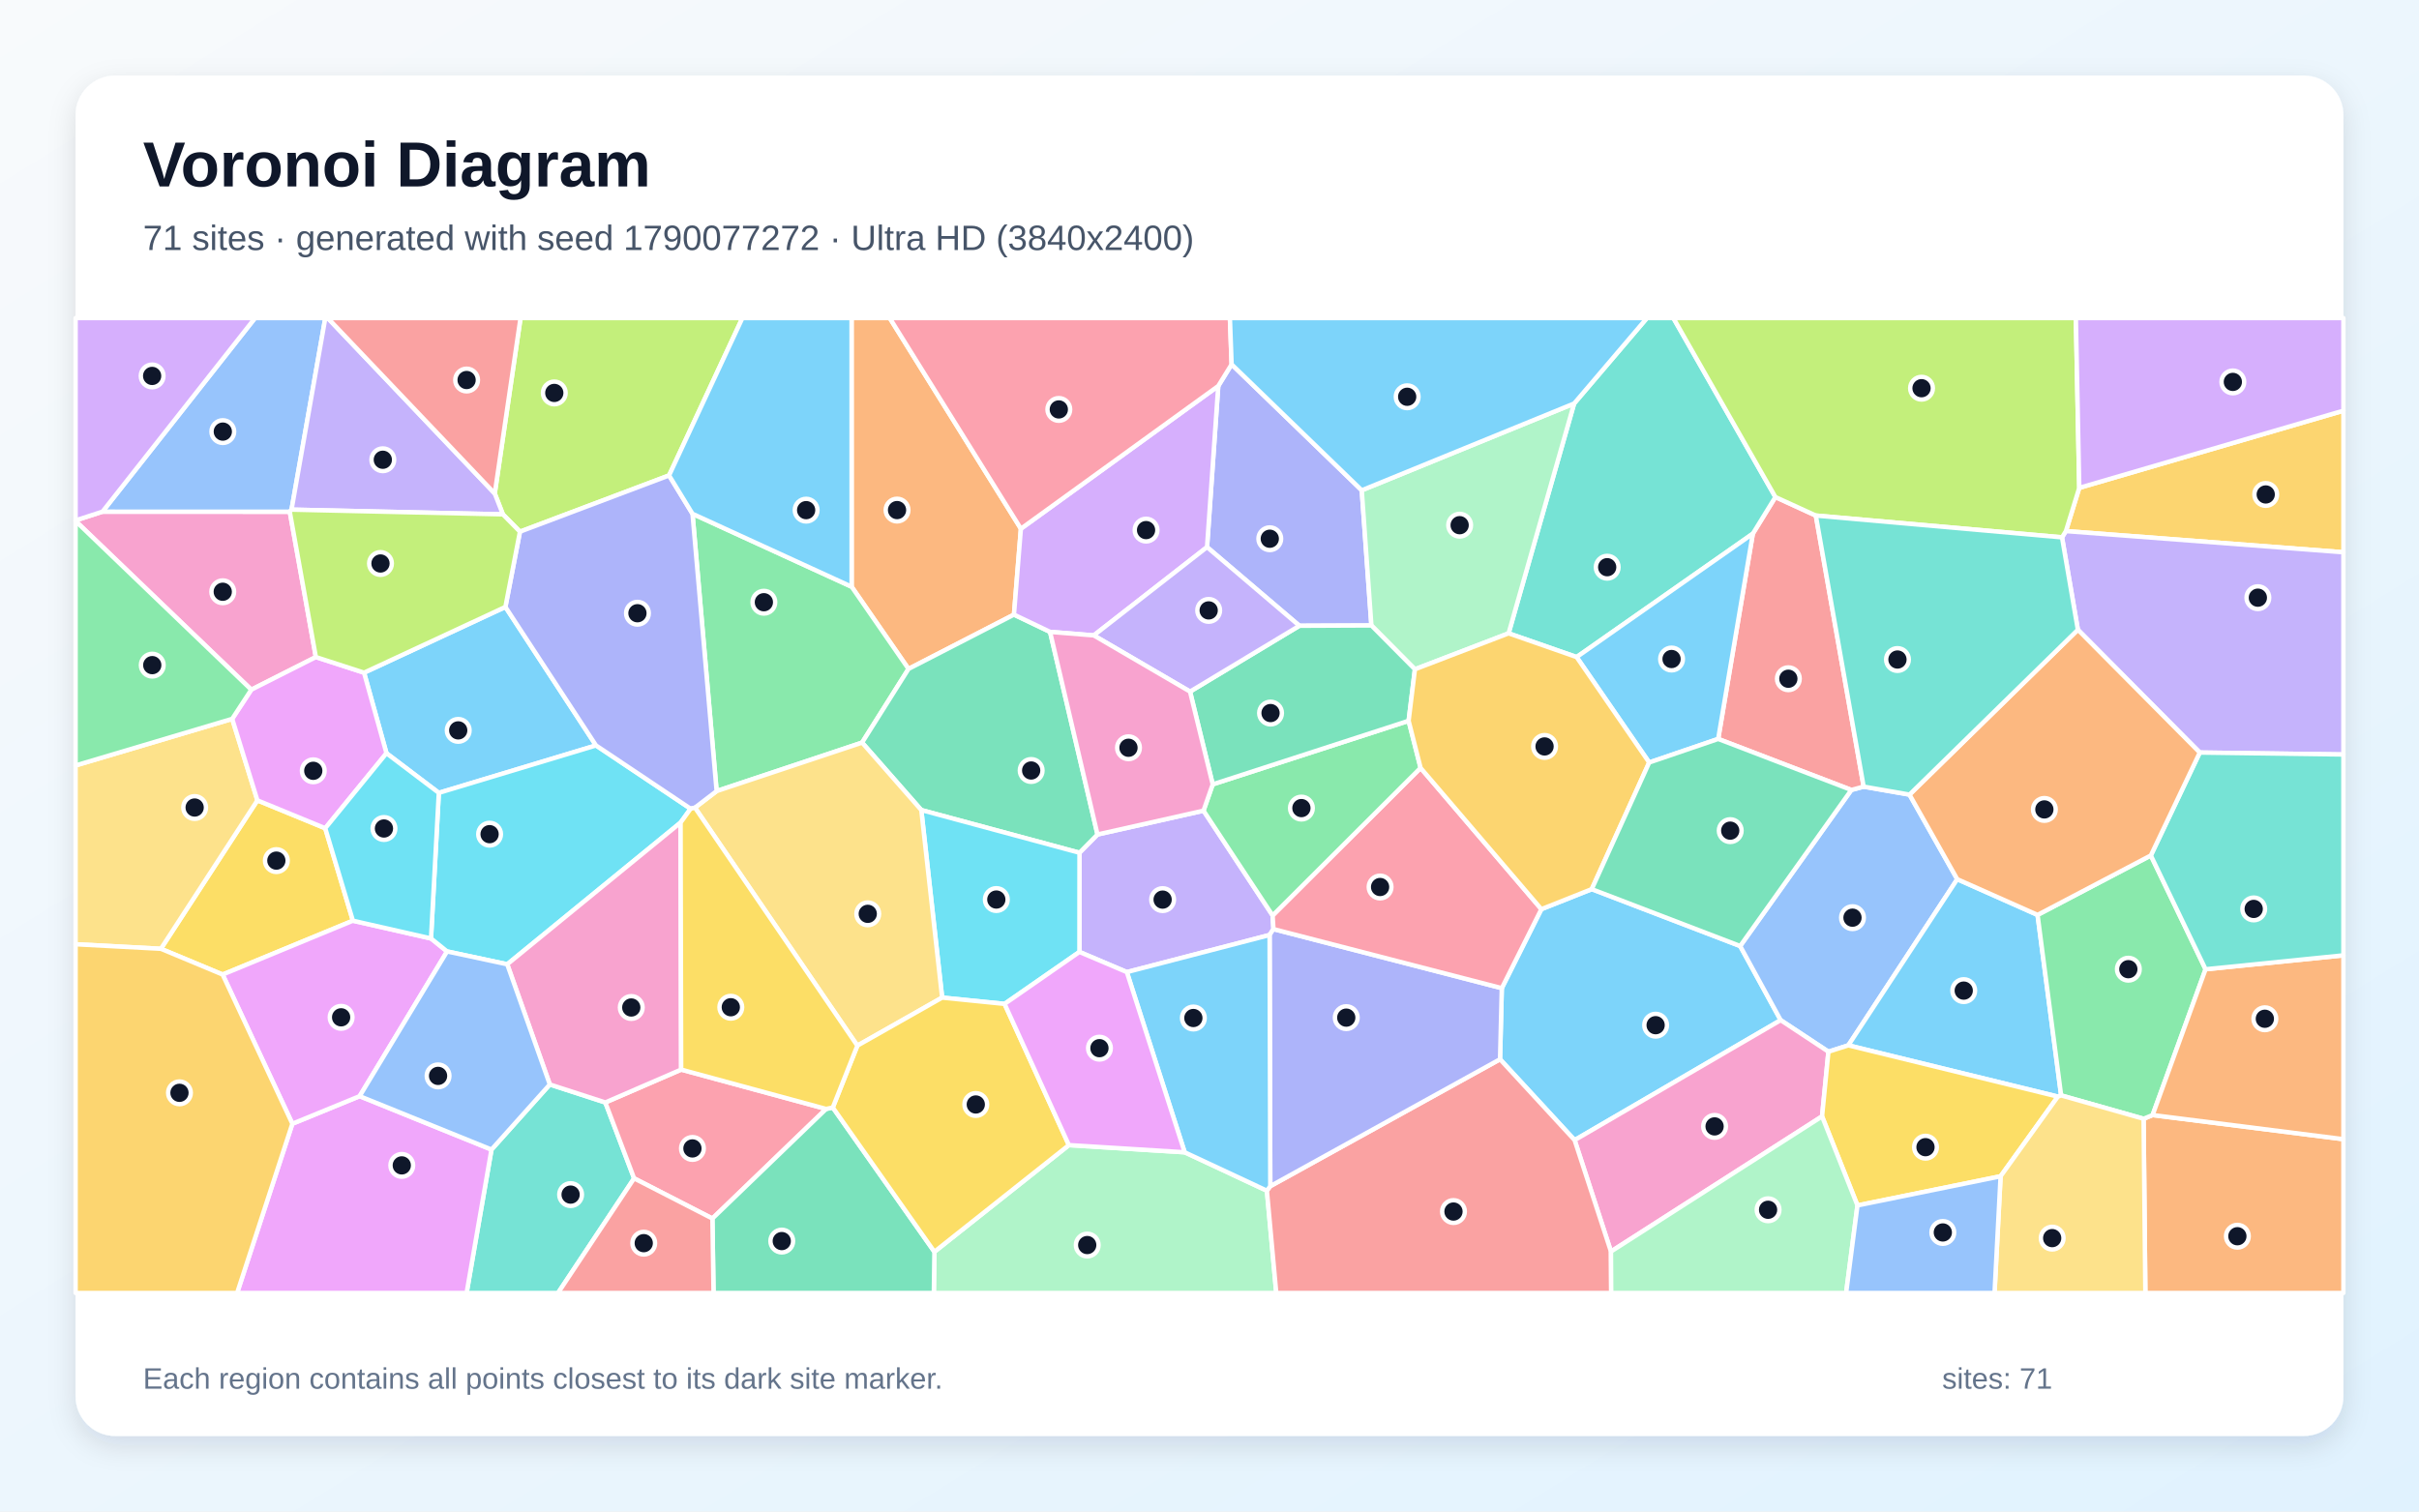
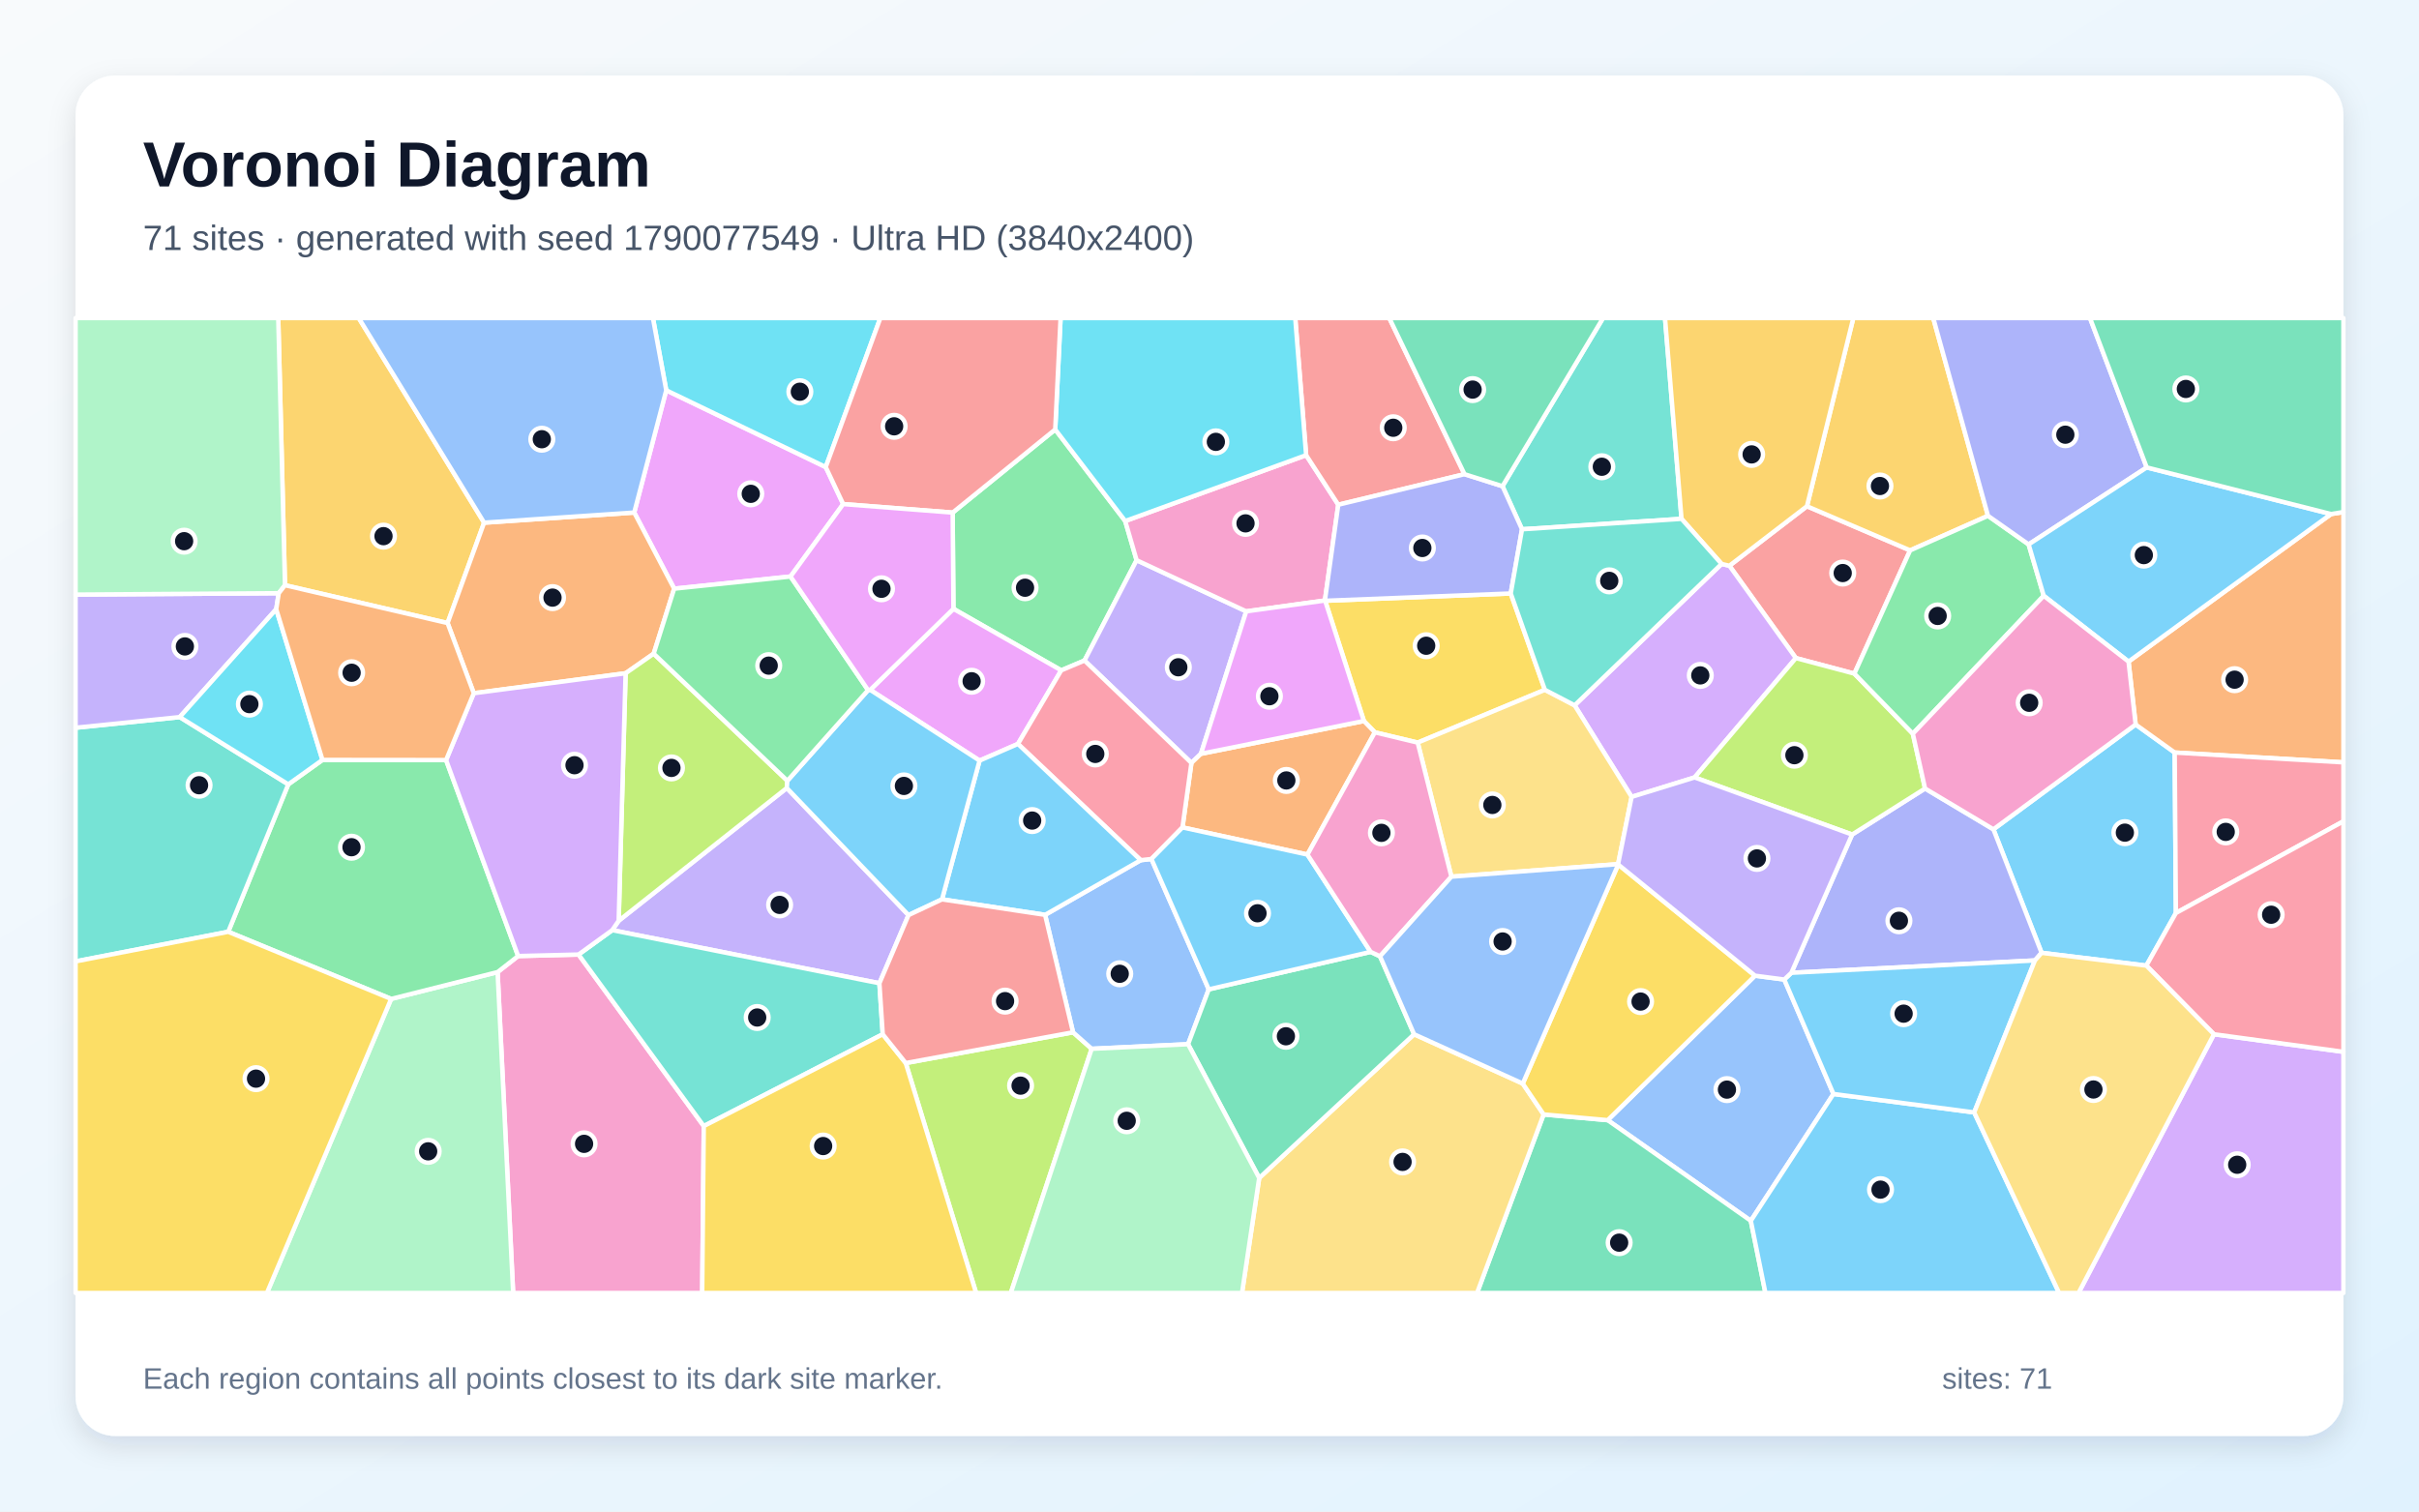
<svg xmlns="http://www.w3.org/2000/svg" width="3840" height="2400" viewBox="0 0 3840 2400" role="img" aria-labelledby="title description">
  <defs>
    <linearGradient id="background" x1="0" y1="0" x2="1" y2="1">
      <stop stop-color="#F8FAFC" />
      <stop offset="1" stop-color="#E0F2FE" />
    </linearGradient>
    <filter id="shadow" x="-5%" y="-5%" width="110%" height="110%">
      <feDropShadow dx="0" dy="15" stdDeviation="22" flood-color="#0F172A" flood-opacity=".12" />
    </filter>
  </defs>
  <rect width="3840" height="2400" fill="url(#background)" />
  <rect x="120" y="120" width="3600" height="2160" rx="63" fill="#FFFFFF" filter="url(#shadow)" />
  <g font-family="Arial, sans-serif">
    <text x="227" y="296" font-size="101" font-weight="700" fill="#0F172A">Voronoi Diagram</text>
-     <text x="227" y="397" font-size="56" fill="#475569">71 sites · generated with seed 1790077272 · Ultra HD (3840x2400)</text>
+     <text x="227" y="397" font-size="56" fill="#475569">71 sites · generated with seed 1790077549 · Ultra HD (3840x2400)</text>
  </g>
  <g stroke="#FFFFFF" stroke-width="7" stroke-linejoin="round">
-     <polygon points="2499.6,1810.3 2381.2,1681.9 2384.0,1569.0 2446.8,1443.6 2526.8,1411.8 2762.4,1502.1 2826.7,1619.8" fill="#38BDF8" fill-opacity="0.65" />
-     <polygon points="1910.5,1287.2 2020.2,1453.6 2021.5,1475.2 2015.4,1484.6 1788.8,1543.5 1713.5,1511.5 1713.6,1354.0 1742.2,1325.0" fill="#A78BFA" fill-opacity="0.65" />
-     <polygon points="162.7,812.4 460.0,812.5 501.4,1043.3 398.9,1095.1 120.0,827.3 120.0,826.3" fill="#F472B6" fill-opacity="0.65" />
-     <polygon points="1620.6,839.5 1609.6,975.9 1442.2,1062.1 1351.9,931.6 1351.8,505.0 1412.4,505.0" fill="#FB923C" fill-opacity="0.65" />
-     <polygon points="516.3,1315.1 560.2,1461.9 353.4,1547.4 255.4,1506.5 408.6,1270.8" fill="#FACC15" fill-opacity="0.65" />
-     <polygon points="1368.5,1179.1 1137.6,1256.1 1099.3,815.8 1351.9,931.6 1442.2,1062.1" fill="#4ADE80" fill-opacity="0.65" />
-     <polygon points="780.2,1825.3 872.8,1721.9 960.9,1750.5 1006.6,1871.0 885.8,2053.0 740.7,2053.0" fill="#2DD4BF" fill-opacity="0.65" />
-     <polygon points="3031.2,1261.7 3107.0,1396.0 2934.1,1659.8 2902.5,1669.9 2826.7,1619.8 2762.4,1502.1 2938.9,1254.3 2958.4,1249.0" fill="#60A5FA" fill-opacity="0.65" />
-     <polygon points="464.1,1784.3 570.9,1740.5 780.2,1825.3 740.7,2053.0 376.4,2053.0" fill="#E879F9" fill-opacity="0.65" />
-     <polygon points="1462.5,1286.2 1368.5,1179.1 1442.2,1062.1 1609.6,975.9 1666.9,1003.3 1742.2,1325.0 1713.6,1354.0" fill="#34D399" fill-opacity="0.65" />
-     <polygon points="2882.5,818.6 2958.4,1249.0 2938.9,1254.3 2727.5,1173.3 2782.5,847.4 2818.3,789.2" fill="#F87171" fill-opacity="0.65" />
-     <polygon points="2161.7,778.5 2177.0,993.1 2062.7,993.6 1916.1,868.7 1933.9,612.9 1955.1,578.5" fill="#818CF8" fill-opacity="0.65" />
-     <polygon points="3279.5,843.3 3300.7,774.6 3720.0,652.1 3720.0,876.9" fill="#FBBF24" fill-opacity="0.65" />
-     <polygon points="1062.1,754.9 825.4,844.2 798.3,816.7 785.4,783.6 826.3,505.0 1178.5,505.0" fill="#A3E635" fill-opacity="0.65" />
-     <polygon points="1933.9,612.9 1916.1,868.7 1736.3,1008.9 1666.9,1003.3 1609.6,975.9 1620.6,839.5" fill="#C084FC" fill-opacity="0.65" />
-     <polygon points="1081.3,1698.3 1311.4,1760.8 1130.9,1934.8 1006.6,1871.0 960.9,1750.5" fill="#FB7185" fill-opacity="0.65" />
-     <polygon points="1594.7,1594.0 1495.6,1584.0 1462.5,1286.2 1713.6,1354.0 1713.5,1511.5" fill="#22D3EE" fill-opacity="0.65" />
-     <polygon points="1483.3,1987.6 1696.8,1818.2 1880.6,1829.6 2011.1,1890.6 2026.0,2053.0 1482.4,2053.0" fill="#86EFAC" fill-opacity="0.65" />
-     <polygon points="368.6,1141.4 408.6,1270.8 255.4,1506.5 120.0,1499.3 120.0,1215.4" fill="#FCD34D" fill-opacity="0.65" />
-     <polygon points="3234.5,1452.7 3271.9,1739.3 3266.7,1741.2 2934.1,1659.8 3107.0,1396.0" fill="#38BDF8" fill-opacity="0.65" />
-     <polygon points="802.3,963.7 946.1,1183.6 696.6,1258.9 613.5,1196.0 577.9,1068.1" fill="#38BDF8" fill-opacity="0.65" />
-     <polygon points="3492.0,1194.9 3298.5,999.9 3273.3,853.2 3279.5,843.3 3720.0,876.9 3720.0,1198.0" fill="#A78BFA" fill-opacity="0.65" />
-     <polygon points="2557.3,1987.2 2499.6,1810.3 2826.7,1619.8 2902.5,1669.9 2892.4,1772.6" fill="#F472B6" fill-opacity="0.65" />
-     <polygon points="3402.8,1776.4 3417.1,1770.5 3720.0,1808.8 3720.0,2053.0 3405.6,2053.0" fill="#FB923C" fill-opacity="0.65" />
-     <polygon points="2948.6,1914.0 2892.4,1772.6 2902.5,1669.9 2934.1,1659.8 3266.7,1741.2 3175.8,1867.7" fill="#FACC15" fill-opacity="0.65" />
-     <polygon points="3414.3,1358.3 3501.2,1539.0 3417.1,1770.5 3402.8,1776.4 3271.9,1739.3 3234.5,1452.7" fill="#4ADE80" fill-opacity="0.65" />
-     <polygon points="2818.3,789.2 2782.5,847.4 2502.8,1043.3 2394.8,1005.6 2498.8,640.7 2614.4,505.0 2656.4,505.0" fill="#2DD4BF" fill-opacity="0.65" />
-     <polygon points="462.8,809.2 460.0,812.5 162.7,812.4 404.8,505.0 516.4,505.0" fill="#60A5FA" fill-opacity="0.65" />
-     <polygon points="570.9,1740.5 464.1,1784.3 353.4,1547.4 560.2,1461.9 684.2,1490.1 709.7,1510.7" fill="#E879F9" fill-opacity="0.65" />
-     <polygon points="1130.9,1934.8 1311.4,1760.8 1322.0,1758.5 1483.3,1987.6 1482.4,2053.0 1132.7,2053.0" fill="#34D399" fill-opacity="0.65" />
-     <polygon points="2011.1,1890.6 2016.5,1883.4 2381.2,1681.9 2499.6,1810.3 2557.3,1987.2 2557.7,2053.0 2026.0,2053.0" fill="#F87171" fill-opacity="0.65" />
-     <polygon points="2016.5,1883.4 2015.4,1484.6 2021.5,1475.2 2384.0,1569.0 2381.2,1681.9" fill="#818CF8" fill-opacity="0.65" />
-     <polygon points="120.0,1499.3 255.4,1506.5 353.4,1547.4 464.1,1784.3 376.4,2053.0 120.0,2053.0" fill="#FBBF24" fill-opacity="0.65" />
-     <polygon points="3300.7,774.6 3279.5,843.3 3273.3,853.2 2882.5,818.6 2818.3,789.2 2656.4,505.0 3295.3,505.0" fill="#A3E635" fill-opacity="0.65" />
-     <polygon points="3300.7,774.6 3295.3,505.0 3720.0,505.0 3720.0,652.1" fill="#C084FC" fill-opacity="0.65" />
-     <polygon points="2021.5,1475.2 2020.2,1453.6 2255.1,1219.3 2446.8,1443.6 2384.0,1569.0" fill="#FB7185" fill-opacity="0.65" />
-     <polygon points="1096.3,1284.1 1080.4,1306.1 805.2,1531.1 709.7,1510.7 684.2,1490.1 696.6,1258.9 946.1,1183.6" fill="#22D3EE" fill-opacity="0.65" />
-     <polygon points="2246.1,1062.7 2177.0,993.1 2161.7,778.5 2498.8,640.7 2394.8,1005.6" fill="#86EFAC" fill-opacity="0.65" />
-     <polygon points="1495.6,1584.0 1361.0,1660.3 1103.2,1282.4 1137.6,1256.1 1368.5,1179.1 1462.5,1286.2" fill="#FCD34D" fill-opacity="0.65" />
-     <polygon points="2016.5,1883.4 2011.1,1890.6 1880.6,1829.6 1788.8,1543.5 2015.4,1484.6" fill="#38BDF8" fill-opacity="0.65" />
-     <polygon points="2618.0,1210.7 2502.8,1043.3 2782.5,847.4 2727.5,1173.3" fill="#38BDF8" fill-opacity="0.65" />
-     <polygon points="785.4,783.6 798.3,816.7 462.8,809.2 516.4,505.0 520.3,505.0" fill="#A78BFA" fill-opacity="0.65" />
-     <polygon points="1081.3,1698.3 960.9,1750.5 872.8,1721.9 805.2,1531.1 1080.4,1306.1" fill="#F472B6" fill-opacity="0.65" />
-     <polygon points="3417.1,1770.5 3501.2,1539.0 3720.0,1516.9 3720.0,1808.8" fill="#FB923C" fill-opacity="0.65" />
-     <polygon points="1322.0,1758.5 1361.0,1660.3 1495.6,1584.0 1594.7,1594.0 1696.8,1818.2 1483.3,1987.6" fill="#FACC15" fill-opacity="0.65" />
-     <polygon points="1925.1,1245.4 2236.1,1144.5 2255.1,1219.3 2020.2,1453.6 1910.5,1287.2" fill="#4ADE80" fill-opacity="0.65" />
-     <polygon points="3501.2,1539.0 3414.3,1358.3 3492.0,1194.9 3720.0,1198.0 3720.0,1516.9" fill="#2DD4BF" fill-opacity="0.65" />
-     <polygon points="570.9,1740.5 709.7,1510.7 805.2,1531.1 872.8,1721.9 780.2,1825.3" fill="#60A5FA" fill-opacity="0.65" />
-     <polygon points="577.9,1068.1 613.5,1196.0 516.3,1315.1 408.6,1270.8 368.6,1141.4 398.9,1095.1 501.4,1043.3" fill="#E879F9" fill-opacity="0.65" />
-     <polygon points="2246.1,1062.7 2236.1,1144.5 1925.1,1245.4 1889.1,1098.1 2062.7,993.6 2177.0,993.1" fill="#34D399" fill-opacity="0.65" />
-     <polygon points="785.4,783.6 520.3,505.0 826.3,505.0" fill="#F87171" fill-opacity="0.65" />
-     <polygon points="1103.2,1282.4 1096.3,1284.1 946.1,1183.6 802.3,963.7 825.4,844.2 1062.1,754.9 1099.3,815.8 1137.6,1256.1" fill="#818CF8" fill-opacity="0.65" />
-     <polygon points="2255.1,1219.3 2236.1,1144.5 2246.1,1062.7 2394.8,1005.6 2502.8,1043.3 2618.0,1210.7 2526.8,1411.8 2446.8,1443.6" fill="#FBBF24" fill-opacity="0.65" />
-     <polygon points="462.8,809.2 798.3,816.7 825.4,844.2 802.3,963.7 577.9,1068.1 501.4,1043.3 460.0,812.5" fill="#A3E635" fill-opacity="0.65" />
-     <polygon points="162.7,812.4 120.0,826.3 120.0,505.0 404.8,505.0" fill="#C084FC" fill-opacity="0.65" />
-     <polygon points="1955.1,578.5 1933.9,612.9 1620.6,839.5 1412.4,505.0 1952.4,505.0" fill="#FB7185" fill-opacity="0.65" />
-     <polygon points="613.5,1196.0 696.6,1258.9 684.2,1490.1 560.2,1461.9 516.3,1315.1" fill="#22D3EE" fill-opacity="0.65" />
-     <polygon points="2557.3,1987.2 2892.4,1772.6 2948.6,1914.0 2930.6,2053.0 2557.7,2053.0" fill="#86EFAC" fill-opacity="0.65" />
-     <polygon points="3175.8,1867.7 3266.7,1741.2 3271.9,1739.3 3402.8,1776.4 3405.6,2053.0 3166.2,2053.0" fill="#FCD34D" fill-opacity="0.65" />
-     <polygon points="1099.3,815.8 1062.1,754.9 1178.5,505.0 1351.8,505.0 1351.9,931.6" fill="#38BDF8" fill-opacity="0.65" />
-     <polygon points="2498.8,640.7 2161.7,778.5 1955.1,578.5 1952.4,505.0 2614.4,505.0" fill="#38BDF8" fill-opacity="0.65" />
-     <polygon points="1889.1,1098.1 1736.3,1008.9 1916.1,868.7 2062.7,993.6" fill="#A78BFA" fill-opacity="0.65" />
-     <polygon points="1736.3,1008.9 1889.1,1098.1 1925.1,1245.4 1910.5,1287.2 1742.2,1325.0 1666.9,1003.3" fill="#F472B6" fill-opacity="0.65" />
-     <polygon points="3414.3,1358.3 3234.5,1452.7 3107.0,1396.0 3031.2,1261.7 3298.5,999.9 3492.0,1194.9" fill="#FB923C" fill-opacity="0.65" />
-     <polygon points="1103.2,1282.4 1361.0,1660.3 1322.0,1758.5 1311.4,1760.8 1081.3,1698.3 1080.4,1306.1 1096.3,1284.1" fill="#FACC15" fill-opacity="0.65" />
-     <polygon points="368.6,1141.4 120.0,1215.4 120.0,827.3 398.9,1095.1" fill="#4ADE80" fill-opacity="0.65" />
-     <polygon points="3273.3,853.2 3298.5,999.9 3031.2,1261.7 2958.4,1249.0 2882.5,818.6" fill="#2DD4BF" fill-opacity="0.65" />
-     <polygon points="2948.6,1914.0 3175.8,1867.7 3166.2,2053.0 2930.6,2053.0" fill="#60A5FA" fill-opacity="0.65" />
-     <polygon points="1880.6,1829.6 1696.8,1818.2 1594.7,1594.0 1713.5,1511.5 1788.8,1543.5" fill="#E879F9" fill-opacity="0.65" />
-     <polygon points="2618.0,1210.7 2727.5,1173.3 2938.9,1254.3 2762.4,1502.1 2526.8,1411.8" fill="#34D399" fill-opacity="0.65" />
-     <polygon points="1006.6,1871.0 1130.9,1934.8 1132.7,2053.0 885.8,2053.0" fill="#F87171" fill-opacity="0.65" />
+     <polygon points="3407.2,1533.2 3240.9,1512.9 3164.4,1316.8 3390.2,1150.4 3452.2,1194.9 3454.1,1449.7" fill="#38BDF8" fill-opacity="0.65" />
+     <polygon points="982.1,1462.0 1249.0,1251.2 1442.2,1453.0 1396.0,1561.2 971.9,1476.9" fill="#A78BFA" fill-opacity="0.65" />
+     <polygon points="789.9,1543.5 822.5,1518.0 918.4,1515.6 1117.2,1788.0 1114.7,2053.0 814.6,2053.0" fill="#F472B6" fill-opacity="0.65" />
+     <polygon points="3452.2,1194.9 3390.2,1150.4 3378.9,1050.5 3700.4,816.2 3720.0,813.0 3720.0,1210.5" fill="#FB923C" fill-opacity="0.65" />
+     <polygon points="2452.4,1095.3 2250.5,1179.1 2182.5,1162.8 2165.1,1144.8 2103.6,953.9 2398.2,942.3" fill="#FACC15" fill-opacity="0.65" />
+     <polygon points="1512.3,813.9 1675.1,681.9 1786.2,827.3 1804.3,889.5 1721.6,1048.8 1684.6,1064.4 1513.5,966.7" fill="#4ADE80" fill-opacity="0.65" />
+     <polygon points="2669.3,823.8 2416.1,840.4 2385.1,772.0 2544.7,505.0 2643.1,505.0" fill="#2DD4BF" fill-opacity="0.65" />
+     <polygon points="2832.4,1555.3 2910.5,1737.0 2779.3,1938.4 2552.1,1778.6 2786.0,1549.2" fill="#60A5FA" fill-opacity="0.65" />
+     <polygon points="1254.9,915.4 1070.2,934.7 1006.8,813.8 1057.6,619.7 1310.8,741.6 1338.5,800.4" fill="#E879F9" fill-opacity="0.65" />
+     <polygon points="2450.4,1769.5 2552.1,1778.6 2779.3,1938.4 2802.5,2053.0 2344.7,2053.0" fill="#34D399" fill-opacity="0.65" />
+     <polygon points="2943.7,1069.6 2850.8,1044.9 2745.3,898.3 2868.4,803.8 3032.2,873.9" fill="#F87171" fill-opacity="0.65" />
+     <polygon points="3230.3,1525.0 2843.7,1544.6 2940.1,1325.1 3055.9,1252.0 3164.4,1316.8 3240.9,1512.9" fill="#818CF8" fill-opacity="0.65" />
+     <polygon points="3155.8,819.0 3032.2,873.9 2868.4,803.8 2942.0,505.0 3068.9,505.0" fill="#FBBF24" fill-opacity="0.65" />
+     <polygon points="1437.8,1687.9 1703.4,1639.1 1733.0,1665.3 1604.6,2053.0 1549.5,2053.0" fill="#A3E635" fill-opacity="0.65" />
+     <polygon points="2690.1,1234.4 2590.1,1265.3 2499.6,1119.9 2732.9,895.4 2745.3,898.3 2850.8,1044.9" fill="#C084FC" fill-opacity="0.65" />
+     <polygon points="3454.1,1449.7 3452.2,1194.9 3720.0,1210.5 3720.0,1304.1" fill="#FB7185" fill-opacity="0.65" />
+     <polygon points="1310.8,741.6 1057.6,619.7 1036.5,505.0 1397.5,505.0" fill="#22D3EE" fill-opacity="0.65" />
+     <polygon points="620.9,1586.1 789.9,1543.5 814.6,2053.0 423.7,2053.0" fill="#86EFAC" fill-opacity="0.65" />
+     <polygon points="1998.9,1870.4 2244.8,1642.2 2417.3,1720.5 2450.4,1769.5 2344.7,2053.0 1971.6,2053.0" fill="#FCD34D" fill-opacity="0.65" />
+     <polygon points="2779.3,1938.4 2910.5,1737.0 3133.9,1766.3 3268.7,2053.0 2802.5,2053.0" fill="#38BDF8" fill-opacity="0.65" />
+     <polygon points="3133.9,1766.3 2910.5,1737.0 2832.4,1555.3 2843.7,1544.6 3230.3,1525.0" fill="#38BDF8" fill-opacity="0.65" />
+     <polygon points="1906.4,1196.9 1891.3,1211.4 1721.6,1048.8 1804.3,889.5 1978.3,970.7" fill="#A78BFA" fill-opacity="0.65" />
+     <polygon points="2073.4,722.7 2124.4,801.4 2103.2,953.5 1978.3,970.7 1804.3,889.5 1786.2,827.3" fill="#F472B6" fill-opacity="0.65" />
+     <polygon points="2075.5,1356.9 1877.1,1313.8 1891.3,1211.4 1906.4,1196.9 2165.1,1144.8 2182.5,1162.8" fill="#FB923C" fill-opacity="0.65" />
+     <polygon points="2450.4,1769.5 2417.3,1720.5 2568.8,1372.7 2786.0,1549.2 2552.1,1778.6" fill="#FACC15" fill-opacity="0.65" />
+     <polygon points="620.9,1586.1 362.3,1479.5 457.6,1245.4 511.9,1206.6 708.1,1206.8 822.5,1518.0 789.9,1543.5" fill="#4ADE80" fill-opacity="0.65" />
+     <polygon points="285.3,1138.6 457.6,1245.4 362.3,1479.5 120.0,1526.5 120.0,1155.5" fill="#2DD4BF" fill-opacity="0.65" />
+     <polygon points="1659.0,1452.6 1810.8,1365.8 1827.8,1363.9 1918.8,1570.9 1886.0,1658.0 1733.0,1665.3 1703.4,1639.1" fill="#60A5FA" fill-opacity="0.65" />
+     <polygon points="1381.4,1095.4 1513.5,966.7 1684.6,1064.4 1615.9,1181.2 1555.0,1207.7" fill="#E879F9" fill-opacity="0.65" />
+     <polygon points="2175.8,1511.4 2190.7,1518.4 2244.8,1642.2 1998.9,1870.4 1886.0,1658.0 1918.8,1570.9" fill="#34D399" fill-opacity="0.65" />
+     <polygon points="2324.8,752.9 2124.4,801.4 2073.4,722.7 2056.1,505.0 2205.4,505.0" fill="#F87171" fill-opacity="0.65" />
+     <polygon points="2324.8,752.9 2385.1,772.0 2416.1,840.4 2398.2,942.3 2103.6,953.9 2103.2,953.5 2124.4,801.4" fill="#818CF8" fill-opacity="0.65" />
+     <polygon points="768.5,829.9 710.5,989.3 452.4,929.2 441.7,505.0 569.5,505.0" fill="#FBBF24" fill-opacity="0.65" />
+     <polygon points="3036.5,1165.0 3055.9,1252.0 2940.1,1325.1 2690.1,1234.4 2850.8,1044.9 2943.7,1069.6" fill="#A3E635" fill-opacity="0.65" />
+     <polygon points="3514.5,1642.2 3720.0,1670.1 3720.0,2053.0 3299.5,2053.0" fill="#C084FC" fill-opacity="0.65" />
+     <polygon points="1877.1,1313.8 1827.8,1363.9 1810.8,1365.8 1615.9,1181.2 1684.6,1064.4 1721.6,1048.8 1891.3,1211.4" fill="#FB7185" fill-opacity="0.65" />
+     <polygon points="2073.4,722.7 1786.2,827.3 1675.1,681.9 1683.6,505.0 2056.1,505.0" fill="#22D3EE" fill-opacity="0.65" />
+     <polygon points="1733.0,1665.3 1886.0,1658.0 1998.9,1870.4 1971.6,2053.0 1604.6,2053.0" fill="#86EFAC" fill-opacity="0.65" />
+     <polygon points="2499.6,1119.9 2590.1,1265.3 2568.6,1372.1 2304.0,1392.0 2250.5,1179.1 2452.4,1095.3" fill="#FCD34D" fill-opacity="0.65" />
+     <polygon points="2175.8,1511.4 1918.8,1570.9 1827.8,1363.9 1877.1,1313.8 2075.5,1356.9" fill="#38BDF8" fill-opacity="0.65" />
+     <polygon points="1495.4,1428.0 1555.0,1207.7 1615.9,1181.2 1810.8,1365.8 1659.0,1452.6" fill="#38BDF8" fill-opacity="0.65" />
+     <polygon points="442.5,941.9 438.5,967.3 285.3,1138.6 120.0,1155.5 120.0,944.1" fill="#A78BFA" fill-opacity="0.65" />
+     <polygon points="2304.0,1392.0 2190.7,1518.4 2175.8,1511.4 2075.5,1356.9 2182.5,1162.8 2250.5,1179.1" fill="#F472B6" fill-opacity="0.65" />
+     <polygon points="710.5,989.3 768.5,829.9 1006.8,813.8 1070.2,934.7 1037.7,1037.9 993.1,1069.0 752.1,1100.7" fill="#FB923C" fill-opacity="0.65" />
+     <polygon points="120.0,1526.5 362.3,1479.5 620.9,1586.1 423.7,2053.0 120.0,2053.0" fill="#FACC15" fill-opacity="0.65" />
+     <polygon points="3036.5,1165.0 2943.7,1069.6 3032.2,873.9 3155.8,819.0 3220.3,864.4 3244.3,946.0" fill="#4ADE80" fill-opacity="0.65" />
+     <polygon points="1401.3,1642.2 1117.2,1788.0 918.4,1515.6 971.9,1476.9 1396.0,1561.2" fill="#2DD4BF" fill-opacity="0.65" />
+     <polygon points="1057.6,619.7 1006.8,813.8 768.5,829.9 569.5,505.0 1036.5,505.0" fill="#60A5FA" fill-opacity="0.65" />
+     <polygon points="1906.4,1196.9 1978.3,970.7 2103.2,953.5 2103.6,953.9 2165.1,1144.8" fill="#E879F9" fill-opacity="0.65" />
+     <polygon points="2385.1,772.0 2324.8,752.9 2205.4,505.0 2544.7,505.0" fill="#34D399" fill-opacity="0.65" />
+     <polygon points="1675.1,681.9 1512.3,813.9 1338.5,800.4 1310.8,741.6 1397.5,505.0 1683.6,505.0" fill="#F87171" fill-opacity="0.65" />
+     <polygon points="3407.8,742.2 3220.3,864.4 3155.8,819.0 3068.9,505.0 3317.7,505.0" fill="#818CF8" fill-opacity="0.65" />
+     <polygon points="2868.4,803.8 2745.3,898.3 2732.9,895.4 2669.3,823.8 2643.1,505.0 2942.0,505.0" fill="#FBBF24" fill-opacity="0.65" />
+     <polygon points="993.1,1069.0 1037.7,1037.9 1249.9,1239.7 1249.0,1251.2 982.1,1462.0" fill="#A3E635" fill-opacity="0.65" />
+     <polygon points="918.4,1515.6 822.5,1518.0 708.1,1206.8 752.1,1100.7 993.1,1069.0 982.1,1462.0 971.9,1476.9" fill="#C084FC" fill-opacity="0.65" />
+     <polygon points="3514.5,1642.2 3407.2,1533.2 3454.1,1449.7 3720.0,1304.1 3720.0,1670.1" fill="#FB7185" fill-opacity="0.65" />
+     <polygon points="438.5,967.3 511.9,1206.6 457.6,1245.4 285.3,1138.6" fill="#22D3EE" fill-opacity="0.65" />
+     <polygon points="452.4,929.2 442.5,941.9 120.0,944.1 120.0,505.0 441.7,505.0" fill="#86EFAC" fill-opacity="0.65" />
+     <polygon points="3133.9,1766.3 3230.3,1525.0 3240.9,1512.9 3407.2,1533.2 3514.5,1642.2 3299.5,2053.0 3268.7,2053.0" fill="#FCD34D" fill-opacity="0.65" />
+     <polygon points="3700.4,816.2 3378.9,1050.5 3244.3,946.0 3220.3,864.4 3407.8,742.2" fill="#38BDF8" fill-opacity="0.65" />
+     <polygon points="1378.0,1095.8 1381.4,1095.4 1555.0,1207.7 1495.4,1428.0 1442.2,1453.0 1249.0,1251.2 1249.9,1239.7" fill="#38BDF8" fill-opacity="0.65" />
+     <polygon points="2940.1,1325.1 2843.7,1544.6 2832.4,1555.3 2786.0,1549.2 2568.8,1372.7 2568.6,1372.1 2590.1,1265.3 2690.1,1234.4" fill="#A78BFA" fill-opacity="0.65" />
+     <polygon points="3055.9,1252.0 3036.5,1165.0 3244.3,946.0 3378.9,1050.5 3390.2,1150.4 3164.4,1316.8" fill="#F472B6" fill-opacity="0.65" />
+     <polygon points="752.1,1100.7 708.1,1206.8 511.9,1206.6 438.5,967.3 442.5,941.9 452.4,929.2 710.5,989.3" fill="#FB923C" fill-opacity="0.65" />
+     <polygon points="1117.2,1788.0 1401.3,1642.2 1437.8,1687.9 1549.5,2053.0 1114.7,2053.0" fill="#FACC15" fill-opacity="0.65" />
+     <polygon points="1378.0,1095.8 1249.9,1239.7 1037.7,1037.9 1070.2,934.7 1254.9,915.4" fill="#4ADE80" fill-opacity="0.65" />
+     <polygon points="2732.9,895.4 2499.6,1119.9 2452.4,1095.3 2398.2,942.3 2416.1,840.4 2669.3,823.8" fill="#2DD4BF" fill-opacity="0.65" />
+     <polygon points="2304.0,1392.0 2568.6,1372.1 2568.8,1372.7 2417.3,1720.5 2244.8,1642.2 2190.7,1518.4" fill="#60A5FA" fill-opacity="0.65" />
+     <polygon points="1378.0,1095.8 1254.9,915.4 1338.5,800.4 1512.3,813.9 1513.5,966.7 1381.4,1095.4" fill="#E879F9" fill-opacity="0.65" />
+     <polygon points="3700.4,816.2 3407.8,742.2 3317.7,505.0 3720.0,505.0 3720.0,813.0" fill="#34D399" fill-opacity="0.65" />
+     <polygon points="1495.4,1428.0 1659.0,1452.6 1703.4,1639.1 1437.8,1687.9 1401.3,1642.2 1396.0,1561.2 1442.2,1453.0" fill="#F87171" fill-opacity="0.65" />
  </g>
  <g>
-     <circle cx="2628.2" cy="1627.8" r="18" fill="#0F172A" stroke="#FFFFFF" stroke-width="7" />
-     <circle cx="1845.6" cy="1428.4" r="18" fill="#0F172A" stroke="#FFFFFF" stroke-width="7" />
-     <circle cx="353.6" cy="939.6" r="18" fill="#0F172A" stroke="#FFFFFF" stroke-width="7" />
-     <circle cx="1424.0" cy="809.9" r="18" fill="#0F172A" stroke="#FFFFFF" stroke-width="7" />
-     <circle cx="438.7" cy="1366.5" r="18" fill="#0F172A" stroke="#FFFFFF" stroke-width="7" />
-     <circle cx="1212.6" cy="956.2" r="18" fill="#0F172A" stroke="#FFFFFF" stroke-width="7" />
-     <circle cx="905.8" cy="1896.8" r="18" fill="#0F172A" stroke="#FFFFFF" stroke-width="7" />
-     <circle cx="2940.7" cy="1457.1" r="18" fill="#0F172A" stroke="#FFFFFF" stroke-width="7" />
-     <circle cx="637.8" cy="1850.4" r="18" fill="#0F172A" stroke="#FFFFFF" stroke-width="7" />
-     <circle cx="1636.9" cy="1223.4" r="18" fill="#0F172A" stroke="#FFFFFF" stroke-width="7" />
-     <circle cx="2838.9" cy="1077.7" r="18" fill="#0F172A" stroke="#FFFFFF" stroke-width="7" />
-     <circle cx="2015.7" cy="855.4" r="18" fill="#0F172A" stroke="#FFFFFF" stroke-width="7" />
-     <circle cx="3596.7" cy="785.1" r="18" fill="#0F172A" stroke="#FFFFFF" stroke-width="7" />
-     <circle cx="879.9" cy="623.9" r="18" fill="#0F172A" stroke="#FFFFFF" stroke-width="7" />
-     <circle cx="1819.3" cy="841.7" r="18" fill="#0F172A" stroke="#FFFFFF" stroke-width="7" />
-     <circle cx="1099.2" cy="1823.5" r="18" fill="#0F172A" stroke="#FFFFFF" stroke-width="7" />
-     <circle cx="1581.6" cy="1428.3" r="18" fill="#0F172A" stroke="#FFFFFF" stroke-width="7" />
-     <circle cx="1725.9" cy="1976.9" r="18" fill="#0F172A" stroke="#FFFFFF" stroke-width="7" />
-     <circle cx="309.0" cy="1282.2" r="18" fill="#0F172A" stroke="#FFFFFF" stroke-width="7" />
-     <circle cx="3117.3" cy="1572.9" r="18" fill="#0F172A" stroke="#FFFFFF" stroke-width="7" />
-     <circle cx="727.4" cy="1159.7" r="18" fill="#0F172A" stroke="#FFFFFF" stroke-width="7" />
-     <circle cx="3584.2" cy="949.0" r="18" fill="#0F172A" stroke="#FFFFFF" stroke-width="7" />
-     <circle cx="2721.8" cy="1788.5" r="18" fill="#0F172A" stroke="#FFFFFF" stroke-width="7" />
-     <circle cx="3551.7" cy="1962.9" r="18" fill="#0F172A" stroke="#FFFFFF" stroke-width="7" />
-     <circle cx="3056.6" cy="1821.5" r="18" fill="#0F172A" stroke="#FFFFFF" stroke-width="7" />
-     <circle cx="3378.6" cy="1538.9" r="18" fill="#0F172A" stroke="#FFFFFF" stroke-width="7" />
-     <circle cx="2551.3" cy="900.6" r="18" fill="#0F172A" stroke="#FFFFFF" stroke-width="7" />
-     <circle cx="353.7" cy="685.3" r="18" fill="#0F172A" stroke="#FFFFFF" stroke-width="7" />
-     <circle cx="541.5" cy="1615.3" r="18" fill="#0F172A" stroke="#FFFFFF" stroke-width="7" />
-     <circle cx="1241.0" cy="1970.6" r="18" fill="#0F172A" stroke="#FFFFFF" stroke-width="7" />
-     <circle cx="2307.3" cy="1923.7" r="18" fill="#0F172A" stroke="#FFFFFF" stroke-width="7" />
-     <circle cx="2137.1" cy="1615.8" r="18" fill="#0F172A" stroke="#FFFFFF" stroke-width="7" />
-     <circle cx="284.9" cy="1735.2" r="18" fill="#0F172A" stroke="#FFFFFF" stroke-width="7" />
-     <circle cx="3050.3" cy="616.4" r="18" fill="#0F172A" stroke="#FFFFFF" stroke-width="7" />
-     <circle cx="3544.5" cy="606.4" r="18" fill="#0F172A" stroke="#FFFFFF" stroke-width="7" />
-     <circle cx="2190.8" cy="1408.4" r="18" fill="#0F172A" stroke="#FFFFFF" stroke-width="7" />
-     <circle cx="777.2" cy="1324.5" r="18" fill="#0F172A" stroke="#FFFFFF" stroke-width="7" />
-     <circle cx="2317.1" cy="833.9" r="18" fill="#0F172A" stroke="#FFFFFF" stroke-width="7" />
-     <circle cx="1377.5" cy="1451.0" r="18" fill="#0F172A" stroke="#FFFFFF" stroke-width="7" />
-     <circle cx="1894.4" cy="1616.4" r="18" fill="#0F172A" stroke="#FFFFFF" stroke-width="7" />
-     <circle cx="2653.5" cy="1046.4" r="18" fill="#0F172A" stroke="#FFFFFF" stroke-width="7" />
-     <circle cx="607.7" cy="730.0" r="18" fill="#0F172A" stroke="#FFFFFF" stroke-width="7" />
-     <circle cx="1002.1" cy="1599.7" r="18" fill="#0F172A" stroke="#FFFFFF" stroke-width="7" />
-     <circle cx="3595.3" cy="1617.6" r="18" fill="#0F172A" stroke="#FFFFFF" stroke-width="7" />
-     <circle cx="1549.0" cy="1753.7" r="18" fill="#0F172A" stroke="#FFFFFF" stroke-width="7" />
-     <circle cx="2065.9" cy="1283.1" r="18" fill="#0F172A" stroke="#FFFFFF" stroke-width="7" />
-     <circle cx="3577.6" cy="1443.2" r="18" fill="#0F172A" stroke="#FFFFFF" stroke-width="7" />
-     <circle cx="695.4" cy="1708.3" r="18" fill="#0F172A" stroke="#FFFFFF" stroke-width="7" />
-     <circle cx="497.3" cy="1223.9" r="18" fill="#0F172A" stroke="#FFFFFF" stroke-width="7" />
-     <circle cx="2016.9" cy="1132.2" r="18" fill="#0F172A" stroke="#FFFFFF" stroke-width="7" />
-     <circle cx="740.7" cy="603.4" r="18" fill="#0F172A" stroke="#FFFFFF" stroke-width="7" />
-     <circle cx="1011.9" cy="973.7" r="18" fill="#0F172A" stroke="#FFFFFF" stroke-width="7" />
-     <circle cx="2451.9" cy="1185.2" r="18" fill="#0F172A" stroke="#FFFFFF" stroke-width="7" />
-     <circle cx="604.0" cy="894.7" r="18" fill="#0F172A" stroke="#FFFFFF" stroke-width="7" />
-     <circle cx="241.5" cy="596.9" r="18" fill="#0F172A" stroke="#FFFFFF" stroke-width="7" />
-     <circle cx="1680.8" cy="650.1" r="18" fill="#0F172A" stroke="#FFFFFF" stroke-width="7" />
-     <circle cx="609.5" cy="1315.5" r="18" fill="#0F172A" stroke="#FFFFFF" stroke-width="7" />
-     <circle cx="2806.7" cy="1920.9" r="18" fill="#0F172A" stroke="#FFFFFF" stroke-width="7" />
-     <circle cx="3257.7" cy="1965.9" r="18" fill="#0F172A" stroke="#FFFFFF" stroke-width="7" />
-     <circle cx="1279.7" cy="810.0" r="18" fill="#0F172A" stroke="#FFFFFF" stroke-width="7" />
-     <circle cx="2233.8" cy="630.0" r="18" fill="#0F172A" stroke="#FFFFFF" stroke-width="7" />
-     <circle cx="1918.7" cy="969.2" r="18" fill="#0F172A" stroke="#FFFFFF" stroke-width="7" />
-     <circle cx="1791.4" cy="1187.3" r="18" fill="#0F172A" stroke="#FFFFFF" stroke-width="7" />
-     <circle cx="3245.3" cy="1285.2" r="18" fill="#0F172A" stroke="#FFFFFF" stroke-width="7" />
-     <circle cx="1160.1" cy="1599.3" r="18" fill="#0F172A" stroke="#FFFFFF" stroke-width="7" />
-     <circle cx="241.7" cy="1056.1" r="18" fill="#0F172A" stroke="#FFFFFF" stroke-width="7" />
-     <circle cx="3012.1" cy="1047.2" r="18" fill="#0F172A" stroke="#FFFFFF" stroke-width="7" />
-     <circle cx="3084.1" cy="1956.9" r="18" fill="#0F172A" stroke="#FFFFFF" stroke-width="7" />
-     <circle cx="1745.3" cy="1664.3" r="18" fill="#0F172A" stroke="#FFFFFF" stroke-width="7" />
-     <circle cx="2746.6" cy="1318.9" r="18" fill="#0F172A" stroke="#FFFFFF" stroke-width="7" />
-     <circle cx="1021.9" cy="1973.9" r="18" fill="#0F172A" stroke="#FFFFFF" stroke-width="7" />
+     <circle cx="3373.1" cy="1322.1" r="18" fill="#0F172A" stroke="#FFFFFF" stroke-width="7" />
+     <circle cx="1237.6" cy="1436.8" r="18" fill="#0F172A" stroke="#FFFFFF" stroke-width="7" />
+     <circle cx="927.2" cy="1816.2" r="18" fill="#0F172A" stroke="#FFFFFF" stroke-width="7" />
+     <circle cx="3547.3" cy="1079.2" r="18" fill="#0F172A" stroke="#FFFFFF" stroke-width="7" />
+     <circle cx="2264.0" cy="1025.3" r="18" fill="#0F172A" stroke="#FFFFFF" stroke-width="7" />
+     <circle cx="1627.2" cy="933.2" r="18" fill="#0F172A" stroke="#FFFFFF" stroke-width="7" />
+     <circle cx="2542.8" cy="741.1" r="18" fill="#0F172A" stroke="#FFFFFF" stroke-width="7" />
+     <circle cx="2741.4" cy="1730.1" r="18" fill="#0F172A" stroke="#FFFFFF" stroke-width="7" />
+     <circle cx="1191.8" cy="784.1" r="18" fill="#0F172A" stroke="#FFFFFF" stroke-width="7" />
+     <circle cx="2570.3" cy="1973.1" r="18" fill="#0F172A" stroke="#FFFFFF" stroke-width="7" />
+     <circle cx="2925.2" cy="909.9" r="18" fill="#0F172A" stroke="#FFFFFF" stroke-width="7" />
+     <circle cx="3014.4" cy="1462.0" r="18" fill="#0F172A" stroke="#FFFFFF" stroke-width="7" />
+     <circle cx="2984.3" cy="771.7" r="18" fill="#0F172A" stroke="#FFFFFF" stroke-width="7" />
+     <circle cx="1620.1" cy="1723.8" r="18" fill="#0F172A" stroke="#FFFFFF" stroke-width="7" />
+     <circle cx="2699.1" cy="1072.4" r="18" fill="#0F172A" stroke="#FFFFFF" stroke-width="7" />
+     <circle cx="3533.2" cy="1320.9" r="18" fill="#0F172A" stroke="#FFFFFF" stroke-width="7" />
+     <circle cx="1269.7" cy="622.0" r="18" fill="#0F172A" stroke="#FFFFFF" stroke-width="7" />
+     <circle cx="679.7" cy="1828.1" r="18" fill="#0F172A" stroke="#FFFFFF" stroke-width="7" />
+     <circle cx="2226.5" cy="1844.9" r="18" fill="#0F172A" stroke="#FFFFFF" stroke-width="7" />
+     <circle cx="2985.2" cy="1888.9" r="18" fill="#0F172A" stroke="#FFFFFF" stroke-width="7" />
+     <circle cx="3021.9" cy="1609.5" r="18" fill="#0F172A" stroke="#FFFFFF" stroke-width="7" />
+     <circle cx="1870.5" cy="1059.5" r="18" fill="#0F172A" stroke="#FFFFFF" stroke-width="7" />
+     <circle cx="1977.2" cy="831.0" r="18" fill="#0F172A" stroke="#FFFFFF" stroke-width="7" />
+     <circle cx="2042.0" cy="1239.2" r="18" fill="#0F172A" stroke="#FFFFFF" stroke-width="7" />
+     <circle cx="2604.3" cy="1590.3" r="18" fill="#0F172A" stroke="#FFFFFF" stroke-width="7" />
+     <circle cx="558.0" cy="1345.2" r="18" fill="#0F172A" stroke="#FFFFFF" stroke-width="7" />
+     <circle cx="316.0" cy="1246.8" r="18" fill="#0F172A" stroke="#FFFFFF" stroke-width="7" />
+     <circle cx="1777.5" cy="1546.2" r="18" fill="#0F172A" stroke="#FFFFFF" stroke-width="7" />
+     <circle cx="1542.4" cy="1081.7" r="18" fill="#0F172A" stroke="#FFFFFF" stroke-width="7" />
+     <circle cx="2041.3" cy="1645.4" r="18" fill="#0F172A" stroke="#FFFFFF" stroke-width="7" />
+     <circle cx="2211.7" cy="679.2" r="18" fill="#0F172A" stroke="#FFFFFF" stroke-width="7" />
+     <circle cx="2257.9" cy="870.1" r="18" fill="#0F172A" stroke="#FFFFFF" stroke-width="7" />
+     <circle cx="608.8" cy="851.3" r="18" fill="#0F172A" stroke="#FFFFFF" stroke-width="7" />
+     <circle cx="2848.5" cy="1199.1" r="18" fill="#0F172A" stroke="#FFFFFF" stroke-width="7" />
+     <circle cx="3551.4" cy="1849.4" r="18" fill="#0F172A" stroke="#FFFFFF" stroke-width="7" />
+     <circle cx="1738.7" cy="1197.1" r="18" fill="#0F172A" stroke="#FFFFFF" stroke-width="7" />
+     <circle cx="1930.1" cy="701.6" r="18" fill="#0F172A" stroke="#FFFFFF" stroke-width="7" />
+     <circle cx="1788.6" cy="1779.6" r="18" fill="#0F172A" stroke="#FFFFFF" stroke-width="7" />
+     <circle cx="2369.0" cy="1278.1" r="18" fill="#0F172A" stroke="#FFFFFF" stroke-width="7" />
+     <circle cx="1996.2" cy="1450.1" r="18" fill="#0F172A" stroke="#FFFFFF" stroke-width="7" />
+     <circle cx="1638.5" cy="1302.9" r="18" fill="#0F172A" stroke="#FFFFFF" stroke-width="7" />
+     <circle cx="293.5" cy="1026.4" r="18" fill="#0F172A" stroke="#FFFFFF" stroke-width="7" />
+     <circle cx="2192.9" cy="1322.4" r="18" fill="#0F172A" stroke="#FFFFFF" stroke-width="7" />
+     <circle cx="877.1" cy="948.9" r="18" fill="#0F172A" stroke="#FFFFFF" stroke-width="7" />
+     <circle cx="406.4" cy="1712.7" r="18" fill="#0F172A" stroke="#FFFFFF" stroke-width="7" />
+     <circle cx="3075.9" cy="978.0" r="18" fill="#0F172A" stroke="#FFFFFF" stroke-width="7" />
+     <circle cx="1202.0" cy="1615.6" r="18" fill="#0F172A" stroke="#FFFFFF" stroke-width="7" />
+     <circle cx="860.1" cy="697.4" r="18" fill="#0F172A" stroke="#FFFFFF" stroke-width="7" />
+     <circle cx="2015.1" cy="1105.5" r="18" fill="#0F172A" stroke="#FFFFFF" stroke-width="7" />
+     <circle cx="2337.7" cy="618.6" r="18" fill="#0F172A" stroke="#FFFFFF" stroke-width="7" />
+     <circle cx="1419.4" cy="676.9" r="18" fill="#0F172A" stroke="#FFFFFF" stroke-width="7" />
+     <circle cx="3278.6" cy="690.2" r="18" fill="#0F172A" stroke="#FFFFFF" stroke-width="7" />
+     <circle cx="2780.6" cy="721.5" r="18" fill="#0F172A" stroke="#FFFFFF" stroke-width="7" />
+     <circle cx="1065.9" cy="1219.3" r="18" fill="#0F172A" stroke="#FFFFFF" stroke-width="7" />
+     <circle cx="912.0" cy="1215.0" r="18" fill="#0F172A" stroke="#FFFFFF" stroke-width="7" />
+     <circle cx="3605.3" cy="1452.4" r="18" fill="#0F172A" stroke="#FFFFFF" stroke-width="7" />
+     <circle cx="395.9" cy="1118.0" r="18" fill="#0F172A" stroke="#FFFFFF" stroke-width="7" />
+     <circle cx="292.3" cy="859.3" r="18" fill="#0F172A" stroke="#FFFFFF" stroke-width="7" />
+     <circle cx="3323.2" cy="1729.9" r="18" fill="#0F172A" stroke="#FFFFFF" stroke-width="7" />
+     <circle cx="3403.2" cy="881.4" r="18" fill="#0F172A" stroke="#FFFFFF" stroke-width="7" />
+     <circle cx="1434.9" cy="1247.9" r="18" fill="#0F172A" stroke="#FFFFFF" stroke-width="7" />
+     <circle cx="2789.0" cy="1363.0" r="18" fill="#0F172A" stroke="#FFFFFF" stroke-width="7" />
+     <circle cx="3221.2" cy="1115.9" r="18" fill="#0F172A" stroke="#FFFFFF" stroke-width="7" />
+     <circle cx="558.2" cy="1068.2" r="18" fill="#0F172A" stroke="#FFFFFF" stroke-width="7" />
+     <circle cx="1306.7" cy="1819.7" r="18" fill="#0F172A" stroke="#FFFFFF" stroke-width="7" />
+     <circle cx="1220.3" cy="1056.9" r="18" fill="#0F172A" stroke="#FFFFFF" stroke-width="7" />
+     <circle cx="2554.6" cy="922.3" r="18" fill="#0F172A" stroke="#FFFFFF" stroke-width="7" />
+     <circle cx="2385.3" cy="1494.9" r="18" fill="#0F172A" stroke="#FFFFFF" stroke-width="7" />
+     <circle cx="1399.3" cy="934.9" r="18" fill="#0F172A" stroke="#FFFFFF" stroke-width="7" />
+     <circle cx="3469.9" cy="617.6" r="18" fill="#0F172A" stroke="#FFFFFF" stroke-width="7" />
+     <circle cx="1595.5" cy="1589.6" r="18" fill="#0F172A" stroke="#FFFFFF" stroke-width="7" />
  </g>
  <g font-family="Arial, sans-serif" font-size="47" fill="#64748B">
    <text x="227" y="2205">Each region contains all points closest to its dark site marker.</text>
    <text x="3083" y="2205">sites: 71</text>
  </g>
</svg>
